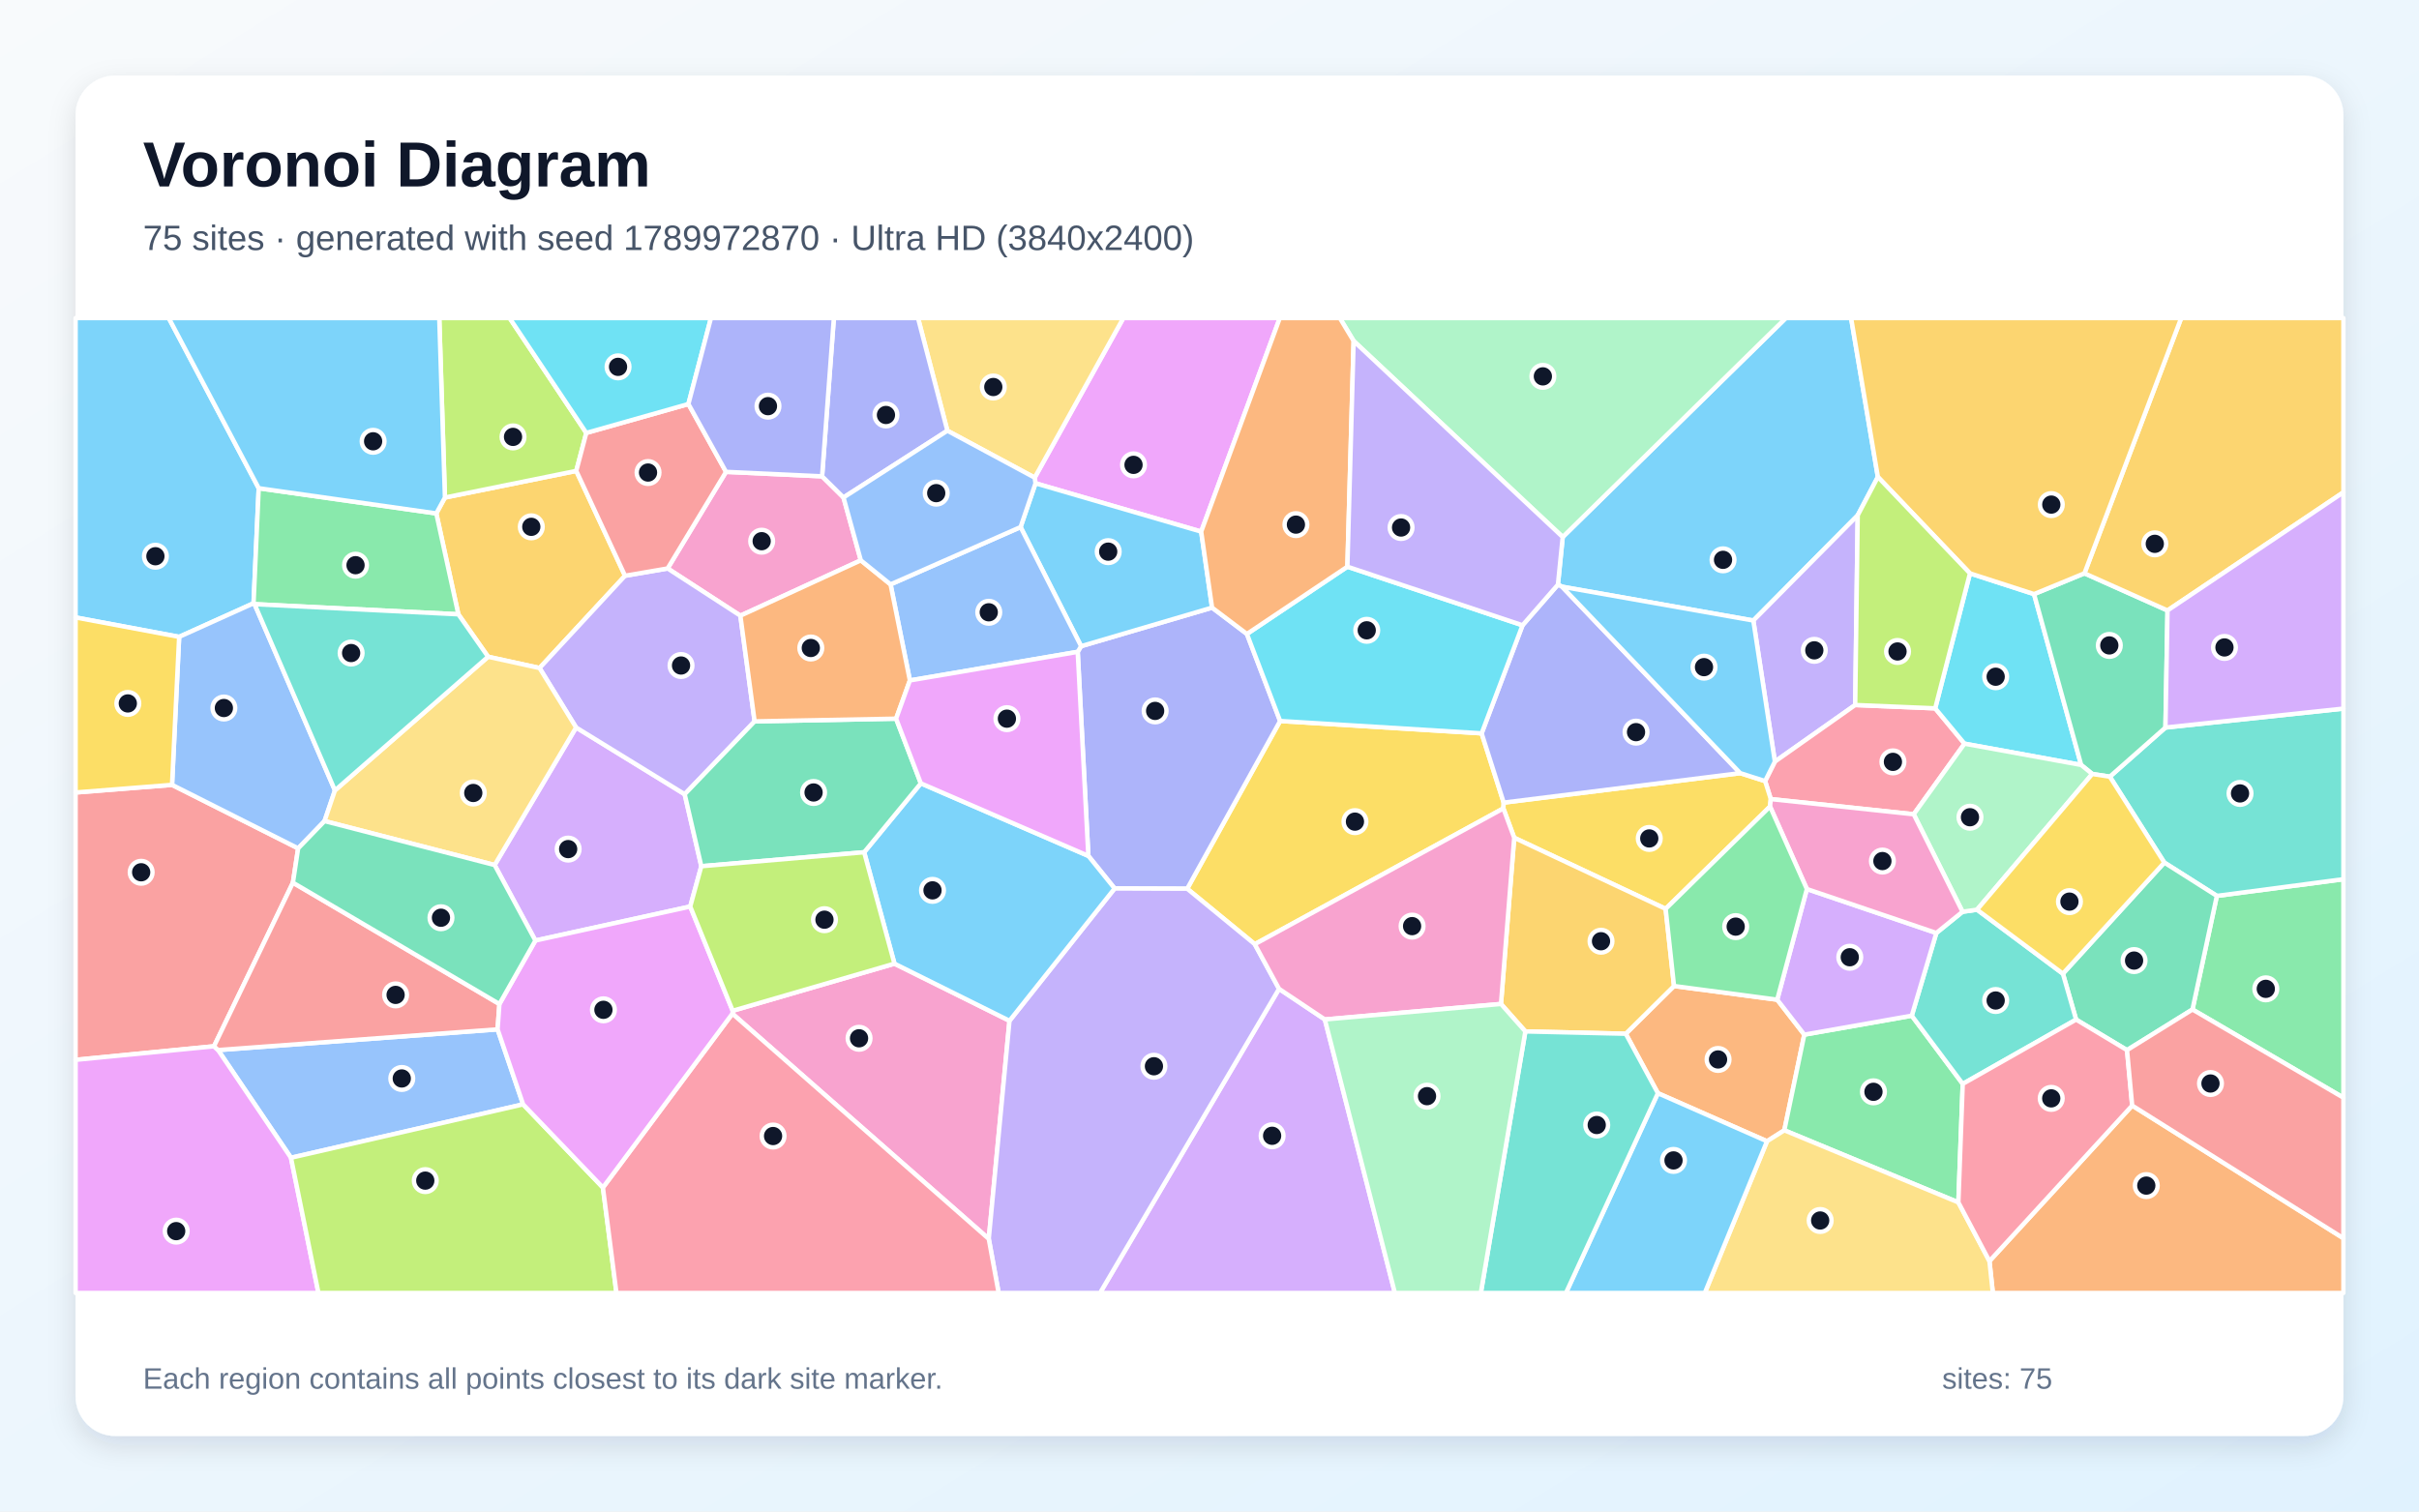
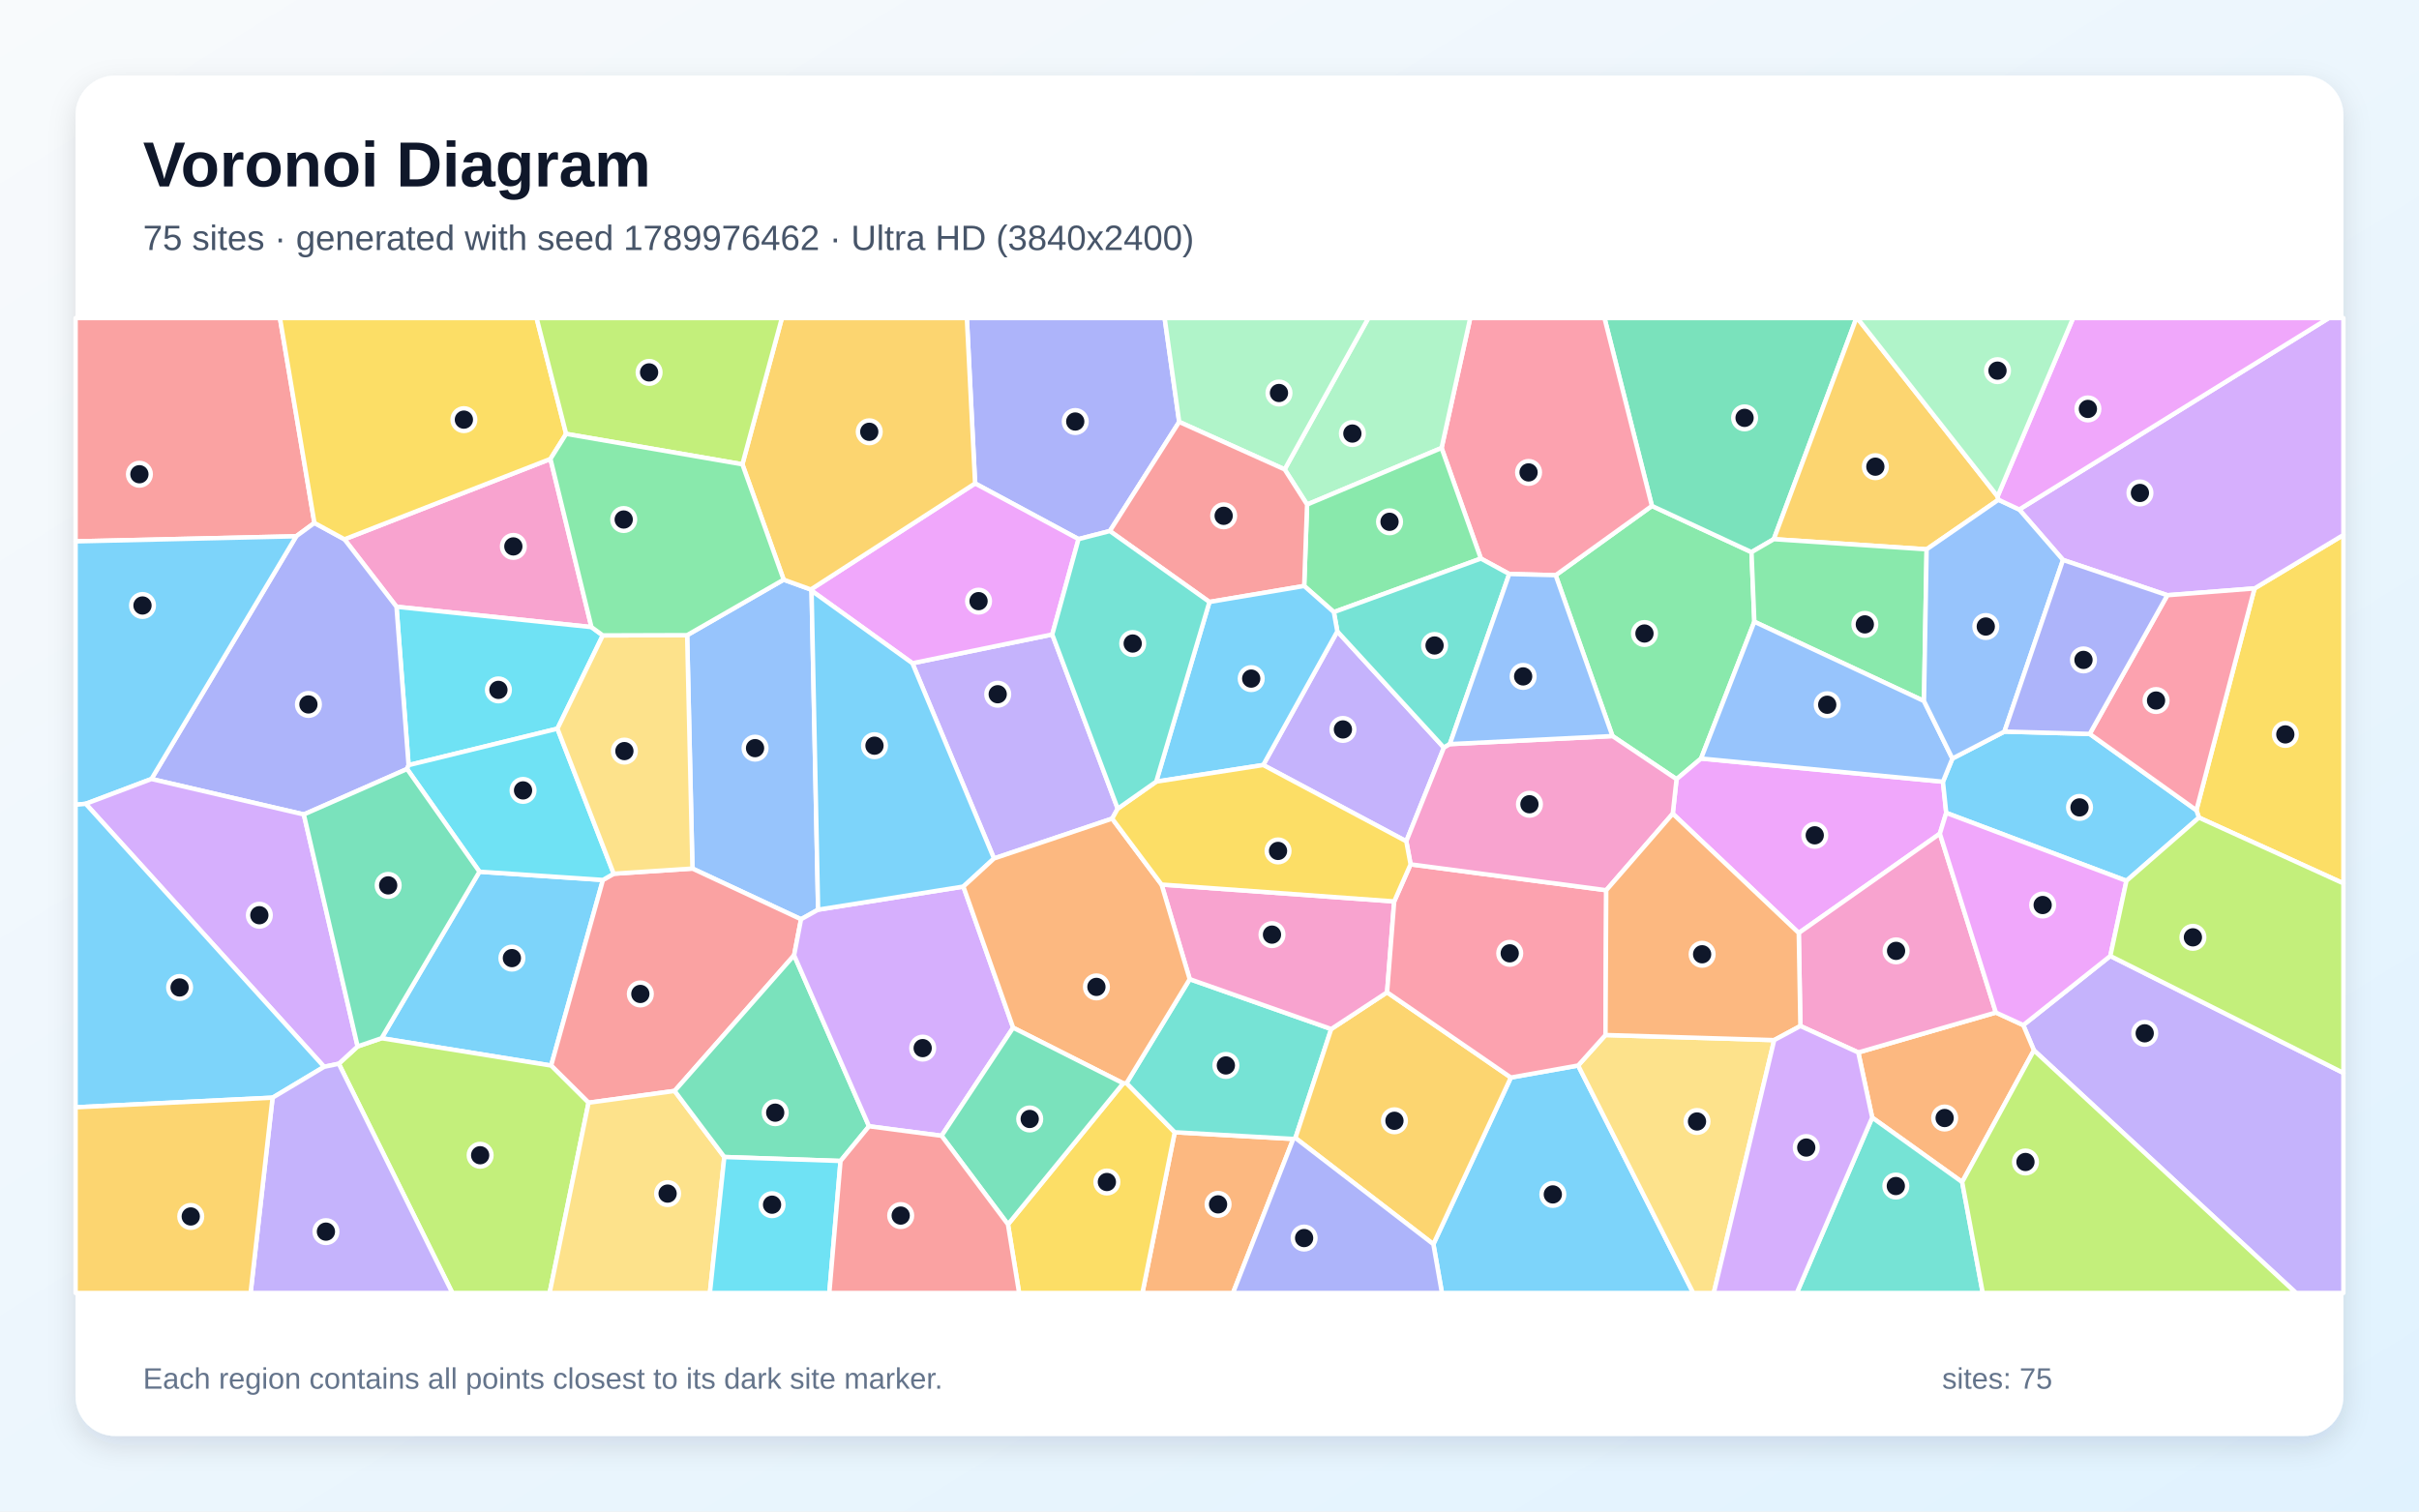
<svg xmlns="http://www.w3.org/2000/svg" width="3840" height="2400" viewBox="0 0 3840 2400" role="img" aria-labelledby="title description">
  <defs>
    <linearGradient id="background" x1="0" y1="0" x2="1" y2="1">
      <stop stop-color="#F8FAFC" />
      <stop offset="1" stop-color="#E0F2FE" />
    </linearGradient>
    <filter id="shadow" x="-5%" y="-5%" width="110%" height="110%">
      <feDropShadow dx="0" dy="15" stdDeviation="22" flood-color="#0F172A" flood-opacity=".12" />
    </filter>
  </defs>
  <rect width="3840" height="2400" fill="url(#background)" />
  <rect x="120" y="120" width="3600" height="2160" rx="63" fill="#FFFFFF" filter="url(#shadow)" />
  <g font-family="Arial, sans-serif">
    <text x="227" y="296" font-size="101" font-weight="700" fill="#0F172A">Voronoi Diagram</text>
-     <text x="227" y="397" font-size="56" fill="#475569">75 sites · generated with seed 1789972870 · Ultra HD (3840x2400)</text>
+     <text x="227" y="397" font-size="56" fill="#475569">75 sites · generated with seed 1789976462 · Ultra HD (3840x2400)</text>
  </g>
  <g stroke="#FFFFFF" stroke-width="7" stroke-linejoin="round">
-     <polygon points="2479.7,931.6 2473.1,928.3 2480.7,852.7 2834.9,505.0 2938.5,505.0 2981.0,757.3 2949.0,818.2 2783.3,985.3" fill="#38BDF8" fill-opacity="0.65" />
-     <polygon points="2945.0,1119.4 2817.5,1209.3 2783.3,985.3 2949.0,818.2" fill="#A78BFA" fill-opacity="0.65" />
-     <polygon points="1162.6,1609.5 1163.1,1604.9 1419.9,1530.1 1602.5,1620.8 1569.6,1967.1" fill="#F472B6" fill-opacity="0.65" />
-     <polygon points="2805.0,1812.1 2631.8,1735.8 2580.8,1641.4 2657.4,1565.6 2821.2,1587.3 2864.2,1642.8 2832.5,1794.7" fill="#FB923C" fill-opacity="0.65" />
-     <polygon points="1991.9,1499.2 1884.6,1411.1 2032.1,1144.8 2352.0,1164.4 2387.0,1274.4 2386.5,1283.6" fill="#FACC15" fill-opacity="0.65" />
-     <polygon points="3480.4,1602.9 3519.1,1422.5 3720.0,1396.0 3720.0,1742.9" fill="#4ADE80" fill-opacity="0.65" />
-     <polygon points="3519.1,1422.5 3435.7,1369.6 3349.2,1233.2 3437.5,1155.2 3720.0,1125.1 3720.0,1396.0" fill="#2DD4BF" fill-opacity="0.65" />
-     <polygon points="830.4,1753.5 461.9,1838.3 346.2,1667.3 789.9,1634.4" fill="#60A5FA" fill-opacity="0.65" />
-     <polygon points="1906.8,844.1 1643.8,767.4 1642.5,758.4 1783.2,505.0 2031.6,505.0" fill="#E879F9" fill-opacity="0.65" />
-     <polygon points="3376.5,1667.4 3295.7,1618.9 3274.7,1546.0 3435.7,1369.6 3519.1,1422.5 3480.4,1602.9" fill="#34D399" fill-opacity="0.65" />
-     <polygon points="273.1,1246.2 473.3,1347.0 465.0,1401.5 339.7,1661.3 120.0,1682.8 120.0,1258.3" fill="#F87171" fill-opacity="0.65" />
-     <polygon points="1727.7,1359.0 1710.8,1035.0 1716.2,1026.0 1924.1,964.8 1979.4,1006.6 2032.1,1144.8 1884.6,1411.1 1769.4,1410.7" fill="#818CF8" fill-opacity="0.65" />
-     <polygon points="992.2,914.2 856.5,1060.7 774.8,1042.8 727.6,975.4 692.6,815.2 706.3,790.0 914.8,747.7" fill="#FBBF24" fill-opacity="0.65" />
-     <polygon points="930.7,687.4 914.8,747.7 706.3,790.0 697.3,505.0 809.0,505.0" fill="#A3E635" fill-opacity="0.65" />
-     <polygon points="2030.4,1570.1 2103.1,1618.7 2214.3,2053.0 1746.2,2053.0" fill="#C084FC" fill-opacity="0.65" />
-     <polygon points="3072.0,1124.7 3118.5,1180.8 3037.9,1292.9 2811.0,1268.8 2802.0,1240.2 2817.5,1209.3 2945.0,1119.4" fill="#FB7185" fill-opacity="0.65" />
-     <polygon points="3127.2,910.4 3228.9,943.3 3303.7,1214.6 3118.5,1180.8 3072.0,1124.7" fill="#22D3EE" fill-opacity="0.65" />
-     <polygon points="2148.8,541.4 2126.9,505.0 2834.9,505.0 2480.7,852.7" fill="#86EFAC" fill-opacity="0.65" />
-     <polygon points="1642.5,758.4 1503.9,683.9 1457.3,505.0 1783.2,505.0" fill="#FCD34D" fill-opacity="0.65" />
-     <polygon points="1620.1,836.9 1643.8,767.4 1906.8,844.1 1924.1,964.8 1716.2,1026.0" fill="#38BDF8" fill-opacity="0.65" />
-     <polygon points="410.7,775.2 402.5,957.9 284.4,1011.2 120.0,980.4 120.0,505.0 267.9,505.0" fill="#38BDF8" fill-opacity="0.65" />
-     <polygon points="1569.6,1967.1 1602.5,1620.8 1769.4,1410.7 1884.6,1411.1 1991.9,1499.2 2030.4,1570.1 1746.2,2053.0 1585.3,2053.0" fill="#A78BFA" fill-opacity="0.65" />
-     <polygon points="1152.5,749.2 1305.0,756.3 1339.0,789.9 1366.5,889.7 1175.3,977.6 1059.8,902.6" fill="#F472B6" fill-opacity="0.65" />
-     <polygon points="3158.1,2002.4 3384.7,1755.4 3720.0,1966.1 3720.0,2053.0 3163.5,2053.0" fill="#FB923C" fill-opacity="0.65" />
-     <polygon points="2802.0,1240.2 2811.0,1268.8 2809.8,1280.6 2644.1,1443.1 2403.7,1330.2 2386.5,1283.6 2387.0,1274.4 2762.5,1227.6" fill="#FACC15" fill-opacity="0.65" />
-     <polygon points="3108.8,1909.2 2832.5,1794.7 2864.2,1642.8 3034.8,1612.7 3115.7,1721.0" fill="#4ADE80" fill-opacity="0.65" />
-     <polygon points="3115.7,1721.0 3034.8,1612.7 3073.8,1481.4 3115.4,1447.7 3138.4,1444.4 3274.7,1546.0 3295.7,1618.9" fill="#2DD4BF" fill-opacity="0.65" />
-     <polygon points="1444.4,1080.4 1413.7,927.9 1620.1,836.9 1716.2,1026.0 1710.8,1035.0" fill="#60A5FA" fill-opacity="0.65" />
-     <polygon points="120.0,1682.8 339.7,1661.3 346.2,1667.3 461.9,1838.3 505.5,2053.0 120.0,2053.0" fill="#E879F9" fill-opacity="0.65" />
-     <polygon points="3308.9,910.3 3440.8,969.3 3437.5,1155.2 3349.2,1233.2 3321.3,1228.9 3303.7,1214.6 3228.9,943.3" fill="#34D399" fill-opacity="0.65" />
-     <polygon points="792.8,1594.2 789.9,1634.4 346.2,1667.3 339.7,1661.3 465.0,1401.5" fill="#F87171" fill-opacity="0.65" />
-     <polygon points="2762.5,1227.6 2387.0,1274.4 2352.0,1164.4 2416.9,992.8 2473.1,928.3 2479.7,931.6" fill="#818CF8" fill-opacity="0.65" />
-     <polygon points="2421.4,1637.7 2382.7,1594.1 2403.7,1330.2 2644.1,1443.1 2657.4,1565.6 2580.8,1641.4" fill="#FBBF24" fill-opacity="0.65" />
-     <polygon points="461.9,1838.3 830.4,1753.5 957.1,1885.6 978.6,2053.0 505.5,2053.0" fill="#A3E635" fill-opacity="0.65" />
-     <polygon points="1113.3,1375.4 1095.7,1439.4 849.9,1493.4 785.2,1373.5 914.5,1155.1 1086.9,1261.1" fill="#C084FC" fill-opacity="0.65" />
-     <polygon points="957.1,1885.6 1162.6,1609.5 1569.6,1967.1 1585.3,2053.0 978.6,2053.0" fill="#FB7185" fill-opacity="0.65" />
-     <polygon points="2416.9,992.8 2352.0,1164.4 2032.1,1144.8 1979.4,1006.6 2138.9,899.8" fill="#22D3EE" fill-opacity="0.65" />
-     <polygon points="3138.4,1444.4 3115.4,1447.7 3037.9,1292.9 3118.5,1180.8 3303.7,1214.6 3321.3,1228.9" fill="#86EFAC" fill-opacity="0.65" />
-     <polygon points="2805.0,1812.1 2832.5,1794.7 3108.8,1909.2 3158.1,2002.4 3163.5,2053.0 2706.2,2053.0" fill="#FCD34D" fill-opacity="0.65" />
-     <polygon points="2631.8,1735.8 2805.0,1812.1 2706.2,2053.0 2485.8,2053.0" fill="#38BDF8" fill-opacity="0.65" />
-     <polygon points="1371.8,1353.2 1461.8,1243.8 1727.7,1359.0 1769.4,1410.7 1602.5,1620.8 1419.9,1530.1" fill="#38BDF8" fill-opacity="0.65" />
-     <polygon points="1197.9,1145.4 1086.9,1261.1 914.5,1155.1 856.5,1060.7 992.2,914.2 1059.8,902.6 1175.3,977.6" fill="#A78BFA" fill-opacity="0.65" />
-     <polygon points="2382.7,1594.1 2103.1,1618.7 2030.4,1570.1 1991.9,1499.2 2386.5,1283.6 2403.7,1330.2" fill="#F472B6" fill-opacity="0.65" />
-     <polygon points="2138.9,899.8 1979.4,1006.6 1924.1,964.8 1906.8,844.1 2031.6,505.0 2126.9,505.0 2148.8,541.4" fill="#FB923C" fill-opacity="0.65" />
-     <polygon points="3138.4,1444.4 3321.3,1228.9 3349.2,1233.2 3435.7,1369.6 3274.7,1546.0" fill="#FACC15" fill-opacity="0.65" />
-     <polygon points="692.6,815.2 727.6,975.4 404.1,959.3 402.5,957.9 410.7,775.2" fill="#4ADE80" fill-opacity="0.65" />
-     <polygon points="2421.4,1637.7 2580.8,1641.4 2631.8,1735.8 2485.8,2053.0 2350.7,2053.0" fill="#2DD4BF" fill-opacity="0.65" />
-     <polygon points="284.4,1011.2 402.5,957.9 404.1,959.3 531.7,1255.0 515.2,1303.7 473.3,1347.0 273.1,1246.2" fill="#60A5FA" fill-opacity="0.65" />
-     <polygon points="957.1,1885.6 830.4,1753.5 789.9,1634.4 792.8,1594.2 849.9,1493.4 1095.7,1439.4 1163.1,1604.9 1162.6,1609.5" fill="#E879F9" fill-opacity="0.65" />
-     <polygon points="1113.3,1375.4 1086.9,1261.1 1197.9,1145.4 1422.5,1141.1 1461.8,1243.8 1371.8,1353.2" fill="#34D399" fill-opacity="0.65" />
-     <polygon points="1092.8,641.5 1152.5,749.2 1059.8,902.6 992.2,914.2 914.8,747.7 930.7,687.4" fill="#F87171" fill-opacity="0.65" />
-     <polygon points="1503.9,683.9 1339.0,789.9 1305.0,756.3 1323.7,505.0 1457.3,505.0" fill="#818CF8" fill-opacity="0.65" />
-     <polygon points="3440.8,969.3 3308.9,910.3 3462.5,505.0 3720.0,505.0 3720.0,781.7" fill="#FBBF24" fill-opacity="0.65" />
-     <polygon points="1095.7,1439.4 1113.3,1375.4 1371.8,1353.2 1419.9,1530.1 1163.1,1604.9" fill="#A3E635" fill-opacity="0.65" />
-     <polygon points="2868.3,1411.6 3073.8,1481.4 3034.8,1612.7 2864.2,1642.8 2821.2,1587.3" fill="#C084FC" fill-opacity="0.65" />
-     <polygon points="3108.8,1909.2 3115.7,1721.0 3295.7,1618.9 3376.5,1667.4 3384.7,1755.4 3158.1,2002.4" fill="#FB7185" fill-opacity="0.65" />
-     <polygon points="1092.8,641.5 930.7,687.4 809.0,505.0 1128.6,505.0" fill="#22D3EE" fill-opacity="0.65" />
-     <polygon points="2103.1,1618.7 2382.7,1594.1 2421.4,1637.7 2350.7,2053.0 2214.3,2053.0" fill="#86EFAC" fill-opacity="0.65" />
-     <polygon points="914.5,1155.1 785.2,1373.5 515.2,1303.7 531.7,1255.0 774.8,1042.8 856.5,1060.7" fill="#FCD34D" fill-opacity="0.65" />
-     <polygon points="2802.0,1240.2 2762.5,1227.6 2479.7,931.6 2783.3,985.3 2817.5,1209.3" fill="#38BDF8" fill-opacity="0.65" />
-     <polygon points="706.3,790.0 692.6,815.2 410.7,775.2 267.9,505.0 697.3,505.0" fill="#38BDF8" fill-opacity="0.65" />
-     <polygon points="2416.9,992.8 2138.9,899.8 2148.8,541.4 2480.7,852.7 2473.1,928.3" fill="#A78BFA" fill-opacity="0.65" />
-     <polygon points="2868.3,1411.6 2809.8,1280.6 2811.0,1268.8 3037.9,1292.9 3115.4,1447.7 3073.8,1481.4" fill="#F472B6" fill-opacity="0.65" />
-     <polygon points="1422.5,1141.1 1197.9,1145.4 1175.3,977.6 1366.5,889.7 1413.7,927.9 1444.4,1080.4" fill="#FB923C" fill-opacity="0.65" />
-     <polygon points="284.4,1011.2 273.1,1246.2 120.0,1258.3 120.0,980.4" fill="#FACC15" fill-opacity="0.65" />
-     <polygon points="2644.1,1443.1 2809.8,1280.6 2868.3,1411.6 2821.2,1587.3 2657.4,1565.6" fill="#4ADE80" fill-opacity="0.65" />
-     <polygon points="531.7,1255.0 404.1,959.3 727.6,975.4 774.8,1042.8" fill="#2DD4BF" fill-opacity="0.65" />
-     <polygon points="1413.7,927.9 1366.5,889.7 1339.0,789.9 1503.9,683.9 1642.5,758.4 1643.8,767.4 1620.1,836.9" fill="#60A5FA" fill-opacity="0.65" />
-     <polygon points="1461.8,1243.8 1422.5,1141.1 1444.4,1080.4 1710.8,1035.0 1727.7,1359.0" fill="#E879F9" fill-opacity="0.65" />
-     <polygon points="515.2,1303.7 785.2,1373.5 849.9,1493.4 792.8,1594.2 465.0,1401.5 473.3,1347.0" fill="#34D399" fill-opacity="0.65" />
-     <polygon points="3384.7,1755.4 3376.5,1667.4 3480.4,1602.9 3720.0,1742.9 3720.0,1966.1" fill="#F87171" fill-opacity="0.65" />
-     <polygon points="1305.0,756.3 1152.5,749.2 1092.8,641.5 1128.6,505.0 1323.7,505.0" fill="#818CF8" fill-opacity="0.65" />
-     <polygon points="3308.9,910.3 3228.9,943.3 3127.2,910.4 2981.0,757.3 2938.5,505.0 3462.5,505.0" fill="#FBBF24" fill-opacity="0.65" />
-     <polygon points="3127.2,910.4 3072.0,1124.7 2945.0,1119.4 2949.0,818.2 2981.0,757.3" fill="#A3E635" fill-opacity="0.65" />
-     <polygon points="3437.5,1155.2 3440.8,969.3 3720.0,781.7 3720.0,1125.1" fill="#C084FC" fill-opacity="0.65" />
+     <polygon points="605.7,1648.5 761.1,1384.1 957.1,1397.2 874.9,1691.9" fill="#38BDF8" fill-opacity="0.65" />
+     <polygon points="3228.7,1667.7 3211.8,1627.7 3350.0,1517.9 3720.0,1703.6 3720.0,2053.0 3644.8,2053.0" fill="#A78BFA" fill-opacity="0.65" />
+     <polygon points="873.8,728.7 938.9,995.7 629.4,963.4 546.8,856.3" fill="#F472B6" fill-opacity="0.65" />
+     <polygon points="3114.8,1876.9 2972.0,1774.5 2949.9,1671.1 3168.3,1607.7 3211.8,1627.7 3228.7,1667.7" fill="#FB923C" fill-opacity="0.65" />
+     <polygon points="3490.7,1298.2 3486.6,1286.5 3578.9,934.3 3720.0,849.4 3720.0,1402.6" fill="#FACC15" fill-opacity="0.65" />
+     <polygon points="2559.7,1168.7 2469.5,913.3 2622.3,803.3 2780.4,876.7 2784.9,987.2 2700.3,1204.4 2661.4,1237.2" fill="#4ADE80" fill-opacity="0.65" />
+     <polygon points="2972.0,1774.5 3114.8,1876.9 3147.5,2053.0 2852.3,2053.0" fill="#2DD4BF" fill-opacity="0.65" />
+     <polygon points="1244.0,920.4 1287.1,936.0 1288.3,937.9 1298.7,1444.4 1271.6,1459.6 1099.2,1379.1 1090.8,1008.5" fill="#60A5FA" fill-opacity="0.65" />
+     <polygon points="3084.3,1241.2 3089.5,1290.7 3079.4,1323.7 2855.4,1481.4 2655.4,1292.0 2661.4,1237.2 2700.3,1204.4" fill="#E879F9" fill-opacity="0.65" />
+     <polygon points="2815.8,856.1 2780.4,876.7 2622.3,803.3 2547.0,505.0 2946.9,505.0" fill="#34D399" fill-opacity="0.65" />
+     <polygon points="1260.6,1516.8 1070.9,1732.2 934.3,1750.9 874.9,1691.9 957.1,1397.2 974.2,1387.3 1099.2,1379.1 1271.6,1459.6" fill="#F87171" fill-opacity="0.65" />
+     <polygon points="1871.9,669.9 1761.8,843.2 1712.1,856.0 1547.9,767.6 1534.8,505.0 1848.8,505.0" fill="#818CF8" fill-opacity="0.65" />
+     <polygon points="3171.0,788.2 3172.4,793.5 3058.4,872.2 2815.8,856.1 2946.9,505.0 2948.3,505.0" fill="#FBBF24" fill-opacity="0.65" />
+     <polygon points="537.8,1689.0 567.7,1661.5 605.7,1648.5 874.9,1691.9 934.3,1750.9 872.5,2053.0 718.1,2053.0" fill="#A3E635" fill-opacity="0.65" />
+     <polygon points="3578.9,934.3 3440.5,945.1 3274.9,889.1 3205.4,809.0 3696.8,505.0 3720.0,505.0 3720.0,849.4" fill="#C084FC" fill-opacity="0.65" />
+     <polygon points="2622.3,803.3 2469.5,913.3 2395.8,911.4 2350.8,886.9 2288.4,711.3 2333.9,505.0 2547.0,505.0" fill="#FB7185" fill-opacity="0.65" />
+     <polygon points="956.9,1008.9 884.9,1157.0 648.6,1214.9 629.4,963.4 938.9,995.7" fill="#22D3EE" fill-opacity="0.65" />
+     <polygon points="2288.4,711.3 2074.9,801.1 2039.3,745.3 2172.2,505.0 2333.9,505.0" fill="#86EFAC" fill-opacity="0.65" />
+     <polygon points="934.3,1750.9 1070.9,1732.2 1149.8,1837.1 1126.9,2053.0 872.5,2053.0" fill="#FCD34D" fill-opacity="0.65" />
+     <polygon points="3375.6,1398.6 3089.5,1290.7 3084.3,1241.2 3099.3,1204.4 3181.9,1161.6 3317.3,1165.3 3486.6,1286.5 3490.7,1298.2" fill="#38BDF8" fill-opacity="0.65" />
+     <polygon points="2275.4,1975.5 2398.4,1710.9 2505.2,1691.8 2687.9,2053.0 2289.0,2053.0" fill="#38BDF8" fill-opacity="0.65" />
+     <polygon points="1774.3,1284.0 1765.5,1299.8 1577.9,1363.1 1448.4,1053.1 1670.4,1007.4" fill="#A78BFA" fill-opacity="0.65" />
+     <polygon points="3168.3,1607.7 2949.9,1671.1 2858.0,1629.1 2855.4,1481.4 3079.4,1323.7" fill="#F472B6" fill-opacity="0.65" />
+     <polygon points="1864.8,1797.8 2053.0,1808.4 1957.3,2053.0 1813.5,2053.0" fill="#FB923C" fill-opacity="0.65" />
+     <polygon points="1600.1,1944.1 1783.0,1720.1 1788.3,1719.8 1864.8,1797.8 1813.5,2053.0 1617.8,2053.0" fill="#FACC15" fill-opacity="0.65" />
+     <polygon points="3054.2,1113.1 2784.9,987.2 2780.4,876.7 2815.8,856.1 3058.4,872.2" fill="#4ADE80" fill-opacity="0.65" />
+     <polygon points="1888.6,1554.7 2113.2,1633.9 2056.4,1806.9 2053.0,1808.4 1864.8,1797.8 1788.3,1719.8" fill="#2DD4BF" fill-opacity="0.65" />
+     <polygon points="3054.2,1113.1 3099.3,1204.4 3084.3,1241.2 2700.3,1204.4 2784.9,987.2" fill="#60A5FA" fill-opacity="0.65" />
+     <polygon points="1670.4,1007.4 1448.4,1053.1 1288.3,937.9 1287.1,936.0 1547.9,767.6 1712.1,856.0" fill="#E879F9" fill-opacity="0.65" />
+     <polygon points="1334.3,1843.4 1149.8,1837.1 1070.9,1732.2 1260.6,1516.8 1379.5,1788.3" fill="#34D399" fill-opacity="0.65" />
+     <polygon points="499.1,830.3 470.2,851.5 120.0,859.6 120.0,505.0 444.4,505.0" fill="#F87171" fill-opacity="0.65" />
+     <polygon points="482.3,1293.2 240.4,1236.9 470.2,851.5 499.1,830.3 546.8,856.3 629.4,963.4 648.6,1214.9 646.2,1221.0" fill="#818CF8" fill-opacity="0.65" />
+     <polygon points="2056.4,1806.9 2113.2,1633.9 2201.9,1575.6 2398.4,1710.9 2275.4,1975.5" fill="#FBBF24" fill-opacity="0.65" />
+     <polygon points="3114.8,1876.9 3228.7,1667.7 3644.8,2053.0 3147.5,2053.0" fill="#A3E635" fill-opacity="0.65" />
+     <polygon points="1608.3,1631.8 1494.7,1803.4 1379.5,1788.3 1260.6,1516.8 1271.6,1459.6 1298.7,1444.4 1529.3,1407.7" fill="#C084FC" fill-opacity="0.65" />
+     <polygon points="3440.5,945.1 3578.9,934.3 3486.6,1286.5 3317.3,1165.3" fill="#FB7185" fill-opacity="0.65" />
+     <polygon points="646.2,1221.0 648.6,1214.9 884.9,1157.0 974.2,1387.3 957.1,1397.2 761.1,1384.1" fill="#22D3EE" fill-opacity="0.65" />
+     <polygon points="2039.3,745.3 1871.9,669.9 1848.8,505.0 2172.2,505.0" fill="#86EFAC" fill-opacity="0.65" />
+     <polygon points="2505.2,1691.8 2548.6,1643.4 2816.4,1651.5 2720.5,2053.0 2687.9,2053.0" fill="#FCD34D" fill-opacity="0.65" />
+     <polygon points="1448.4,1053.1 1577.9,1363.1 1529.3,1407.7 1298.7,1444.4 1288.3,937.9" fill="#38BDF8" fill-opacity="0.65" />
+     <polygon points="470.2,851.5 240.4,1236.9 136.1,1276.3 120.0,1277.8 120.0,859.6" fill="#38BDF8" fill-opacity="0.65" />
+     <polygon points="2232.4,1335.8 2005.3,1214.7 2122.9,1002.5 2292.1,1187.1" fill="#A78BFA" fill-opacity="0.65" />
+     <polygon points="2213.2,1431.3 2201.9,1575.6 2113.2,1633.9 1888.6,1554.7 1843.9,1404.5" fill="#F472B6" fill-opacity="0.65" />
+     <polygon points="1843.9,1404.5 1888.6,1554.7 1788.3,1719.8 1783.0,1720.1 1608.3,1631.8 1529.3,1407.7 1577.9,1363.1 1765.5,1299.8" fill="#FB923C" fill-opacity="0.65" />
+     <polygon points="898.7,688.9 873.8,728.7 546.8,856.3 499.1,830.3 444.4,505.0 851.8,505.0" fill="#FACC15" fill-opacity="0.65" />
+     <polygon points="2070.3,930.4 2074.9,801.1 2288.4,711.3 2350.8,886.9 2117.4,971.9" fill="#4ADE80" fill-opacity="0.65" />
+     <polygon points="2301.5,1181.5 2292.1,1187.1 2122.9,1002.5 2117.4,971.9 2350.8,886.9 2395.8,911.4" fill="#2DD4BF" fill-opacity="0.65" />
+     <polygon points="3205.4,809.0 3274.9,889.1 3181.9,1161.6 3099.3,1204.4 3054.2,1113.1 3058.4,872.2 3172.4,793.5" fill="#60A5FA" fill-opacity="0.65" />
+     <polygon points="3205.4,809.0 3172.4,793.5 3171.0,788.2 3290.9,505.0 3696.8,505.0" fill="#E879F9" fill-opacity="0.65" />
+     <polygon points="1494.7,1803.4 1608.3,1631.8 1783.0,1720.1 1600.1,1944.1" fill="#34D399" fill-opacity="0.65" />
+     <polygon points="2039.3,745.3 2074.9,801.1 2070.3,930.4 1919.9,955.8 1761.8,843.2 1871.9,669.9" fill="#F87171" fill-opacity="0.65" />
+     <polygon points="3274.9,889.1 3440.5,945.1 3317.3,1165.3 3181.9,1161.6" fill="#818CF8" fill-opacity="0.65" />
+     <polygon points="1547.9,767.6 1287.1,936.0 1244.0,920.4 1178.5,737.2 1241.2,505.0 1534.8,505.0" fill="#FBBF24" fill-opacity="0.65" />
+     <polygon points="1178.5,737.2 898.7,688.9 851.8,505.0 1241.2,505.0" fill="#A3E635" fill-opacity="0.65" />
+     <polygon points="514.5,1693.9 136.1,1276.3 240.4,1236.9 482.3,1293.2 567.7,1661.5 537.8,1689.0" fill="#C084FC" fill-opacity="0.65" />
+     <polygon points="2548.6,1643.4 2505.2,1691.8 2398.4,1710.9 2201.9,1575.6 2213.2,1431.3 2239.2,1372.4 2549.8,1413.5" fill="#FB7185" fill-opacity="0.65" />
+     <polygon points="1149.8,1837.1 1334.3,1843.4 1316.5,2053.0 1126.9,2053.0" fill="#22D3EE" fill-opacity="0.65" />
+     <polygon points="3171.0,788.2 2948.3,505.0 3290.9,505.0" fill="#86EFAC" fill-opacity="0.65" />
+     <polygon points="1090.8,1008.5 1099.2,1379.1 974.2,1387.3 884.9,1157.0 956.9,1008.9" fill="#FCD34D" fill-opacity="0.65" />
+     <polygon points="432.7,1742.9 120.0,1758.2 120.0,1277.8 136.1,1276.3 514.5,1693.9" fill="#38BDF8" fill-opacity="0.65" />
+     <polygon points="1919.9,955.8 2070.3,930.4 2117.4,971.9 2122.9,1002.5 2005.3,1214.7 1835.4,1241.1" fill="#38BDF8" fill-opacity="0.65" />
+     <polygon points="432.7,1742.9 514.5,1693.9 537.8,1689.0 718.1,2053.0 397.8,2053.0" fill="#A78BFA" fill-opacity="0.65" />
+     <polygon points="2549.8,1413.5 2239.2,1372.4 2232.4,1335.8 2292.1,1187.1 2301.5,1181.5 2559.7,1168.7 2661.4,1237.2 2655.4,1292.0" fill="#F472B6" fill-opacity="0.65" />
+     <polygon points="2816.4,1651.5 2548.6,1643.4 2549.8,1413.5 2655.4,1292.0 2855.4,1481.4 2858.0,1629.1" fill="#FB923C" fill-opacity="0.65" />
+     <polygon points="1835.4,1241.1 2005.3,1214.7 2232.4,1335.8 2239.2,1372.4 2213.2,1431.3 1843.9,1404.5 1765.5,1299.8 1774.3,1284.0" fill="#FACC15" fill-opacity="0.65" />
+     <polygon points="1178.5,737.2 1244.0,920.4 1090.8,1008.5 956.9,1008.9 938.9,995.7 873.8,728.7 898.7,688.9" fill="#4ADE80" fill-opacity="0.65" />
+     <polygon points="1919.9,955.8 1835.4,1241.1 1774.3,1284.0 1670.4,1007.4 1712.1,856.0 1761.8,843.2" fill="#2DD4BF" fill-opacity="0.65" />
+     <polygon points="2301.5,1181.5 2395.8,911.4 2469.5,913.3 2559.7,1168.7" fill="#60A5FA" fill-opacity="0.65" />
+     <polygon points="3168.3,1607.7 3079.4,1323.7 3089.5,1290.7 3375.6,1398.6 3350.0,1517.9 3211.8,1627.7" fill="#E879F9" fill-opacity="0.65" />
+     <polygon points="567.7,1661.5 482.3,1293.2 646.2,1221.0 761.1,1384.1 605.7,1648.5" fill="#34D399" fill-opacity="0.65" />
+     <polygon points="1334.3,1843.4 1379.5,1788.3 1494.7,1803.4 1600.1,1944.1 1617.8,2053.0 1316.5,2053.0" fill="#F87171" fill-opacity="0.65" />
+     <polygon points="2053.0,1808.4 2056.4,1806.9 2275.4,1975.5 2289.0,2053.0 1957.3,2053.0" fill="#818CF8" fill-opacity="0.65" />
+     <polygon points="120.0,1758.2 432.7,1742.9 397.8,2053.0 120.0,2053.0" fill="#FBBF24" fill-opacity="0.65" />
+     <polygon points="3350.0,1517.9 3375.6,1398.6 3490.7,1298.2 3720.0,1402.6 3720.0,1703.6" fill="#A3E635" fill-opacity="0.65" />
+     <polygon points="2816.4,1651.5 2858.0,1629.1 2949.9,1671.1 2972.0,1774.5 2852.3,2053.0 2720.5,2053.0" fill="#C084FC" fill-opacity="0.65" />
  </g>
  <g>
-     <circle cx="2735.2" cy="888.9" r="18" fill="#0F172A" stroke="#FFFFFF" stroke-width="7" />
-     <circle cx="2880.1" cy="1032.6" r="18" fill="#0F172A" stroke="#FFFFFF" stroke-width="7" />
-     <circle cx="1363.7" cy="1648.6" r="18" fill="#0F172A" stroke="#FFFFFF" stroke-width="7" />
-     <circle cx="2727.3" cy="1682.2" r="18" fill="#0F172A" stroke="#FFFFFF" stroke-width="7" />
-     <circle cx="2150.9" cy="1304.6" r="18" fill="#0F172A" stroke="#FFFFFF" stroke-width="7" />
-     <circle cx="3596.8" cy="1570.1" r="18" fill="#0F172A" stroke="#FFFFFF" stroke-width="7" />
-     <circle cx="3555.9" cy="1259.8" r="18" fill="#0F172A" stroke="#FFFFFF" stroke-width="7" />
-     <circle cx="637.8" cy="1712.4" r="18" fill="#0F172A" stroke="#FFFFFF" stroke-width="7" />
-     <circle cx="1799.4" cy="738.1" r="18" fill="#0F172A" stroke="#FFFFFF" stroke-width="7" />
-     <circle cx="3387.7" cy="1525.2" r="18" fill="#0F172A" stroke="#FFFFFF" stroke-width="7" />
-     <circle cx="224.1" cy="1385.0" r="18" fill="#0F172A" stroke="#FFFFFF" stroke-width="7" />
-     <circle cx="1833.7" cy="1128.8" r="18" fill="#0F172A" stroke="#FFFFFF" stroke-width="7" />
-     <circle cx="843.4" cy="836.5" r="18" fill="#0F172A" stroke="#FFFFFF" stroke-width="7" />
-     <circle cx="814.4" cy="693.7" r="18" fill="#0F172A" stroke="#FFFFFF" stroke-width="7" />
-     <circle cx="2019.4" cy="1803.4" r="18" fill="#0F172A" stroke="#FFFFFF" stroke-width="7" />
-     <circle cx="3004.9" cy="1209.7" r="18" fill="#0F172A" stroke="#FFFFFF" stroke-width="7" />
-     <circle cx="3168.0" cy="1074.5" r="18" fill="#0F172A" stroke="#FFFFFF" stroke-width="7" />
-     <circle cx="2449.2" cy="597.6" r="18" fill="#0F172A" stroke="#FFFFFF" stroke-width="7" />
-     <circle cx="1576.8" cy="614.5" r="18" fill="#0F172A" stroke="#FFFFFF" stroke-width="7" />
-     <circle cx="1759.2" cy="875.9" r="18" fill="#0F172A" stroke="#FFFFFF" stroke-width="7" />
-     <circle cx="246.7" cy="883.2" r="18" fill="#0F172A" stroke="#FFFFFF" stroke-width="7" />
-     <circle cx="1831.8" cy="1693.0" r="18" fill="#0F172A" stroke="#FFFFFF" stroke-width="7" />
-     <circle cx="1209.1" cy="859.3" r="18" fill="#0F172A" stroke="#FFFFFF" stroke-width="7" />
-     <circle cx="3407.1" cy="1882.5" r="18" fill="#0F172A" stroke="#FFFFFF" stroke-width="7" />
-     <circle cx="2618.1" cy="1331.3" r="18" fill="#0F172A" stroke="#FFFFFF" stroke-width="7" />
-     <circle cx="2974.0" cy="1733.6" r="18" fill="#0F172A" stroke="#FFFFFF" stroke-width="7" />
-     <circle cx="3168.0" cy="1588.6" r="18" fill="#0F172A" stroke="#FFFFFF" stroke-width="7" />
-     <circle cx="1569.6" cy="972.2" r="18" fill="#0F172A" stroke="#FFFFFF" stroke-width="7" />
-     <circle cx="279.7" cy="1954.8" r="18" fill="#0F172A" stroke="#FFFFFF" stroke-width="7" />
-     <circle cx="3348.4" cy="1024.8" r="18" fill="#0F172A" stroke="#FFFFFF" stroke-width="7" />
-     <circle cx="628.0" cy="1579.7" r="18" fill="#0F172A" stroke="#FFFFFF" stroke-width="7" />
-     <circle cx="2597.1" cy="1162.5" r="18" fill="#0F172A" stroke="#FFFFFF" stroke-width="7" />
-     <circle cx="2541.5" cy="1494.5" r="18" fill="#0F172A" stroke="#FFFFFF" stroke-width="7" />
-     <circle cx="675.1" cy="1874.6" r="18" fill="#0F172A" stroke="#FFFFFF" stroke-width="7" />
-     <circle cx="901.9" cy="1348.2" r="18" fill="#0F172A" stroke="#FFFFFF" stroke-width="7" />
-     <circle cx="1227.2" cy="1803.8" r="18" fill="#0F172A" stroke="#FFFFFF" stroke-width="7" />
-     <circle cx="2169.6" cy="1000.8" r="18" fill="#0F172A" stroke="#FFFFFF" stroke-width="7" />
-     <circle cx="3127.2" cy="1297.6" r="18" fill="#0F172A" stroke="#FFFFFF" stroke-width="7" />
-     <circle cx="2889.4" cy="1937.9" r="18" fill="#0F172A" stroke="#FFFFFF" stroke-width="7" />
-     <circle cx="2656.6" cy="1842.5" r="18" fill="#0F172A" stroke="#FFFFFF" stroke-width="7" />
-     <circle cx="1480.3" cy="1413.7" r="18" fill="#0F172A" stroke="#FFFFFF" stroke-width="7" />
-     <circle cx="1081.1" cy="1056.7" r="18" fill="#0F172A" stroke="#FFFFFF" stroke-width="7" />
-     <circle cx="2241.6" cy="1470.5" r="18" fill="#0F172A" stroke="#FFFFFF" stroke-width="7" />
-     <circle cx="2057.2" cy="833.0" r="18" fill="#0F172A" stroke="#FFFFFF" stroke-width="7" />
-     <circle cx="3285.1" cy="1431.6" r="18" fill="#0F172A" stroke="#FFFFFF" stroke-width="7" />
-     <circle cx="564.4" cy="897.4" r="18" fill="#0F172A" stroke="#FFFFFF" stroke-width="7" />
-     <circle cx="2534.7" cy="1786.3" r="18" fill="#0F172A" stroke="#FFFFFF" stroke-width="7" />
-     <circle cx="355.4" cy="1124.2" r="18" fill="#0F172A" stroke="#FFFFFF" stroke-width="7" />
-     <circle cx="957.9" cy="1603.4" r="18" fill="#0F172A" stroke="#FFFFFF" stroke-width="7" />
-     <circle cx="1291.5" cy="1258.3" r="18" fill="#0F172A" stroke="#FFFFFF" stroke-width="7" />
-     <circle cx="1028.7" cy="750.3" r="18" fill="#0F172A" stroke="#FFFFFF" stroke-width="7" />
-     <circle cx="1406.4" cy="658.9" r="18" fill="#0F172A" stroke="#FFFFFF" stroke-width="7" />
-     <circle cx="3420.6" cy="863.5" r="18" fill="#0F172A" stroke="#FFFFFF" stroke-width="7" />
-     <circle cx="1308.8" cy="1460.3" r="18" fill="#0F172A" stroke="#FFFFFF" stroke-width="7" />
-     <circle cx="2936.4" cy="1519.9" r="18" fill="#0F172A" stroke="#FFFFFF" stroke-width="7" />
-     <circle cx="3256.2" cy="1744.0" r="18" fill="#0F172A" stroke="#FFFFFF" stroke-width="7" />
-     <circle cx="981.1" cy="582.5" r="18" fill="#0F172A" stroke="#FFFFFF" stroke-width="7" />
-     <circle cx="2265.3" cy="1740.5" r="18" fill="#0F172A" stroke="#FFFFFF" stroke-width="7" />
-     <circle cx="751.3" cy="1259.1" r="18" fill="#0F172A" stroke="#FFFFFF" stroke-width="7" />
-     <circle cx="2705.0" cy="1059.3" r="18" fill="#0F172A" stroke="#FFFFFF" stroke-width="7" />
-     <circle cx="592.3" cy="700.7" r="18" fill="#0F172A" stroke="#FFFFFF" stroke-width="7" />
-     <circle cx="2224.1" cy="837.6" r="18" fill="#0F172A" stroke="#FFFFFF" stroke-width="7" />
-     <circle cx="2988.2" cy="1367.2" r="18" fill="#0F172A" stroke="#FFFFFF" stroke-width="7" />
-     <circle cx="1287.1" cy="1028.9" r="18" fill="#0F172A" stroke="#FFFFFF" stroke-width="7" />
-     <circle cx="202.9" cy="1116.9" r="18" fill="#0F172A" stroke="#FFFFFF" stroke-width="7" />
-     <circle cx="2755.3" cy="1471.3" r="18" fill="#0F172A" stroke="#FFFFFF" stroke-width="7" />
-     <circle cx="557.4" cy="1036.9" r="18" fill="#0F172A" stroke="#FFFFFF" stroke-width="7" />
-     <circle cx="1486.2" cy="783.0" r="18" fill="#0F172A" stroke="#FFFFFF" stroke-width="7" />
-     <circle cx="1598.4" cy="1141.1" r="18" fill="#0F172A" stroke="#FFFFFF" stroke-width="7" />
-     <circle cx="700.0" cy="1457.2" r="18" fill="#0F172A" stroke="#FFFFFF" stroke-width="7" />
-     <circle cx="3509.0" cy="1720.4" r="18" fill="#0F172A" stroke="#FFFFFF" stroke-width="7" />
-     <circle cx="1219.1" cy="644.9" r="18" fill="#0F172A" stroke="#FFFFFF" stroke-width="7" />
-     <circle cx="3256.3" cy="801.2" r="18" fill="#0F172A" stroke="#FFFFFF" stroke-width="7" />
-     <circle cx="3012.2" cy="1034.4" r="18" fill="#0F172A" stroke="#FFFFFF" stroke-width="7" />
-     <circle cx="3531.2" cy="1028.0" r="18" fill="#0F172A" stroke="#FFFFFF" stroke-width="7" />
+     <circle cx="812.6" cy="1521.3" r="18" fill="#0F172A" stroke="#FFFFFF" stroke-width="7" />
+     <circle cx="3404.6" cy="1640.7" r="18" fill="#0F172A" stroke="#FFFFFF" stroke-width="7" />
+     <circle cx="814.9" cy="867.6" r="18" fill="#0F172A" stroke="#FFFFFF" stroke-width="7" />
+     <circle cx="3087.0" cy="1775.2" r="18" fill="#0F172A" stroke="#FFFFFF" stroke-width="7" />
+     <circle cx="3627.8" cy="1166.1" r="18" fill="#0F172A" stroke="#FFFFFF" stroke-width="7" />
+     <circle cx="2610.5" cy="1005.9" r="18" fill="#0F172A" stroke="#FFFFFF" stroke-width="7" />
+     <circle cx="3009.5" cy="1883.2" r="18" fill="#0F172A" stroke="#FFFFFF" stroke-width="7" />
+     <circle cx="1198.6" cy="1187.9" r="18" fill="#0F172A" stroke="#FFFFFF" stroke-width="7" />
+     <circle cx="2880.8" cy="1326.3" r="18" fill="#0F172A" stroke="#FFFFFF" stroke-width="7" />
+     <circle cx="2769.4" cy="663.5" r="18" fill="#0F172A" stroke="#FFFFFF" stroke-width="7" />
+     <circle cx="1016.5" cy="1578.2" r="18" fill="#0F172A" stroke="#FFFFFF" stroke-width="7" />
+     <circle cx="1706.9" cy="669.3" r="18" fill="#0F172A" stroke="#FFFFFF" stroke-width="7" />
+     <circle cx="2977.0" cy="741.0" r="18" fill="#0F172A" stroke="#FFFFFF" stroke-width="7" />
+     <circle cx="762.2" cy="1834.3" r="18" fill="#0F172A" stroke="#FFFFFF" stroke-width="7" />
+     <circle cx="3397.0" cy="782.7" r="18" fill="#0F172A" stroke="#FFFFFF" stroke-width="7" />
+     <circle cx="2426.5" cy="750.1" r="18" fill="#0F172A" stroke="#FFFFFF" stroke-width="7" />
+     <circle cx="791.2" cy="1095.4" r="18" fill="#0F172A" stroke="#FFFFFF" stroke-width="7" />
+     <circle cx="2146.8" cy="688.4" r="18" fill="#0F172A" stroke="#FFFFFF" stroke-width="7" />
+     <circle cx="1059.8" cy="1895.2" r="18" fill="#0F172A" stroke="#FFFFFF" stroke-width="7" />
+     <circle cx="3301.1" cy="1282.0" r="18" fill="#0F172A" stroke="#FFFFFF" stroke-width="7" />
+     <circle cx="2465.0" cy="1896.5" r="18" fill="#0F172A" stroke="#FFFFFF" stroke-width="7" />
+     <circle cx="1583.8" cy="1102.3" r="18" fill="#0F172A" stroke="#FFFFFF" stroke-width="7" />
+     <circle cx="3009.9" cy="1509.8" r="18" fill="#0F172A" stroke="#FFFFFF" stroke-width="7" />
+     <circle cx="1933.6" cy="1912.3" r="18" fill="#0F172A" stroke="#FFFFFF" stroke-width="7" />
+     <circle cx="1757.1" cy="1876.8" r="18" fill="#0F172A" stroke="#FFFFFF" stroke-width="7" />
+     <circle cx="2960.3" cy="991.4" r="18" fill="#0F172A" stroke="#FFFFFF" stroke-width="7" />
+     <circle cx="1946.0" cy="1691.7" r="18" fill="#0F172A" stroke="#FFFFFF" stroke-width="7" />
+     <circle cx="2900.6" cy="1119.0" r="18" fill="#0F172A" stroke="#FFFFFF" stroke-width="7" />
+     <circle cx="1553.4" cy="954.5" r="18" fill="#0F172A" stroke="#FFFFFF" stroke-width="7" />
+     <circle cx="1230.6" cy="1766.7" r="18" fill="#0F172A" stroke="#FFFFFF" stroke-width="7" />
+     <circle cx="221.3" cy="753.0" r="18" fill="#0F172A" stroke="#FFFFFF" stroke-width="7" />
+     <circle cx="489.6" cy="1118.5" r="18" fill="#0F172A" stroke="#FFFFFF" stroke-width="7" />
+     <circle cx="2213.6" cy="1779.6" r="18" fill="#0F172A" stroke="#FFFFFF" stroke-width="7" />
+     <circle cx="3215.3" cy="1845.0" r="18" fill="#0F172A" stroke="#FFFFFF" stroke-width="7" />
+     <circle cx="1464.7" cy="1664.2" r="18" fill="#0F172A" stroke="#FFFFFF" stroke-width="7" />
+     <circle cx="3422.6" cy="1112.3" r="18" fill="#0F172A" stroke="#FFFFFF" stroke-width="7" />
+     <circle cx="830.3" cy="1255.0" r="18" fill="#0F172A" stroke="#FFFFFF" stroke-width="7" />
+     <circle cx="2030.3" cy="624.0" r="18" fill="#0F172A" stroke="#FFFFFF" stroke-width="7" />
+     <circle cx="2693.9" cy="1780.7" r="18" fill="#0F172A" stroke="#FFFFFF" stroke-width="7" />
+     <circle cx="1388.2" cy="1184.0" r="18" fill="#0F172A" stroke="#FFFFFF" stroke-width="7" />
+     <circle cx="226.2" cy="961.4" r="18" fill="#0F172A" stroke="#FFFFFF" stroke-width="7" />
+     <circle cx="2131.8" cy="1158.2" r="18" fill="#0F172A" stroke="#FFFFFF" stroke-width="7" />
+     <circle cx="2019.2" cy="1484.0" r="18" fill="#0F172A" stroke="#FFFFFF" stroke-width="7" />
+     <circle cx="1740.5" cy="1567.0" r="18" fill="#0F172A" stroke="#FFFFFF" stroke-width="7" />
+     <circle cx="736.4" cy="666.3" r="18" fill="#0F172A" stroke="#FFFFFF" stroke-width="7" />
+     <circle cx="2205.8" cy="828.5" r="18" fill="#0F172A" stroke="#FFFFFF" stroke-width="7" />
+     <circle cx="2277.3" cy="1024.9" r="18" fill="#0F172A" stroke="#FFFFFF" stroke-width="7" />
+     <circle cx="3152.3" cy="994.8" r="18" fill="#0F172A" stroke="#FFFFFF" stroke-width="7" />
+     <circle cx="3314.4" cy="649.3" r="18" fill="#0F172A" stroke="#FFFFFF" stroke-width="7" />
+     <circle cx="1634.6" cy="1776.7" r="18" fill="#0F172A" stroke="#FFFFFF" stroke-width="7" />
+     <circle cx="1942.5" cy="819.0" r="18" fill="#0F172A" stroke="#FFFFFF" stroke-width="7" />
+     <circle cx="3307.4" cy="1047.8" r="18" fill="#0F172A" stroke="#FFFFFF" stroke-width="7" />
+     <circle cx="1379.9" cy="685.6" r="18" fill="#0F172A" stroke="#FFFFFF" stroke-width="7" />
+     <circle cx="1030.4" cy="591.3" r="18" fill="#0F172A" stroke="#FFFFFF" stroke-width="7" />
+     <circle cx="411.7" cy="1453.2" r="18" fill="#0F172A" stroke="#FFFFFF" stroke-width="7" />
+     <circle cx="2396.6" cy="1513.7" r="18" fill="#0F172A" stroke="#FFFFFF" stroke-width="7" />
+     <circle cx="1225.6" cy="1912.8" r="18" fill="#0F172A" stroke="#FFFFFF" stroke-width="7" />
+     <circle cx="3170.9" cy="588.5" r="18" fill="#0F172A" stroke="#FFFFFF" stroke-width="7" />
+     <circle cx="991.2" cy="1192.6" r="18" fill="#0F172A" stroke="#FFFFFF" stroke-width="7" />
+     <circle cx="285.1" cy="1567.9" r="18" fill="#0F172A" stroke="#FFFFFF" stroke-width="7" />
+     <circle cx="1986.2" cy="1077.5" r="18" fill="#0F172A" stroke="#FFFFFF" stroke-width="7" />
+     <circle cx="517.4" cy="1955.6" r="18" fill="#0F172A" stroke="#FFFFFF" stroke-width="7" />
+     <circle cx="2427.9" cy="1277.0" r="18" fill="#0F172A" stroke="#FFFFFF" stroke-width="7" />
+     <circle cx="2702.0" cy="1515.2" r="18" fill="#0F172A" stroke="#FFFFFF" stroke-width="7" />
+     <circle cx="2028.8" cy="1351.1" r="18" fill="#0F172A" stroke="#FFFFFF" stroke-width="7" />
+     <circle cx="990.1" cy="824.9" r="18" fill="#0F172A" stroke="#FFFFFF" stroke-width="7" />
+     <circle cx="1798.1" cy="1021.8" r="18" fill="#0F172A" stroke="#FFFFFF" stroke-width="7" />
+     <circle cx="2417.9" cy="1074.0" r="18" fill="#0F172A" stroke="#FFFFFF" stroke-width="7" />
+     <circle cx="3242.6" cy="1437.0" r="18" fill="#0F172A" stroke="#FFFFFF" stroke-width="7" />
+     <circle cx="616.2" cy="1405.8" r="18" fill="#0F172A" stroke="#FFFFFF" stroke-width="7" />
+     <circle cx="1429.8" cy="1930.1" r="18" fill="#0F172A" stroke="#FFFFFF" stroke-width="7" />
+     <circle cx="2070.2" cy="1965.8" r="18" fill="#0F172A" stroke="#FFFFFF" stroke-width="7" />
+     <circle cx="302.8" cy="1931.5" r="18" fill="#0F172A" stroke="#FFFFFF" stroke-width="7" />
+     <circle cx="3481.1" cy="1488.3" r="18" fill="#0F172A" stroke="#FFFFFF" stroke-width="7" />
+     <circle cx="2867.3" cy="1822.1" r="18" fill="#0F172A" stroke="#FFFFFF" stroke-width="7" />
  </g>
  <g font-family="Arial, sans-serif" font-size="47" fill="#64748B">
    <text x="227" y="2205">Each region contains all points closest to its dark site marker.</text>
    <text x="3083" y="2205">sites: 75</text>
  </g>
</svg>
